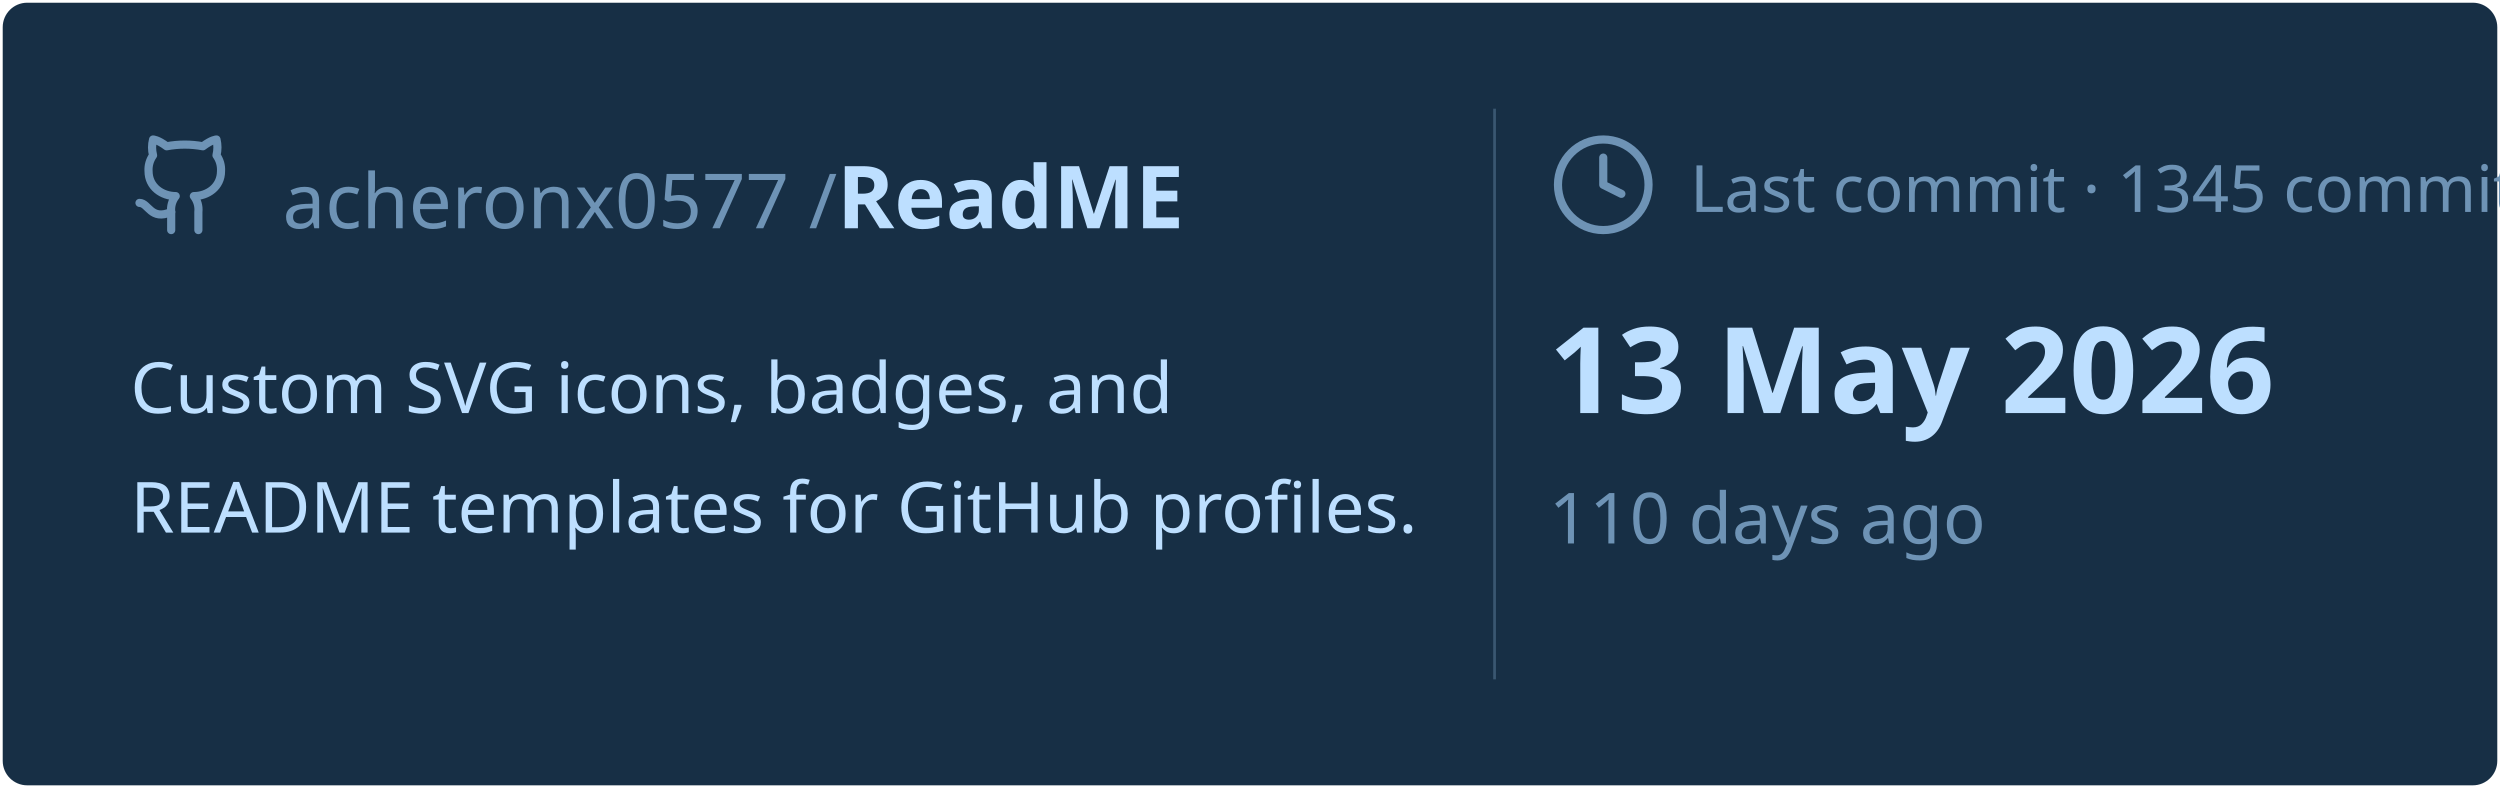
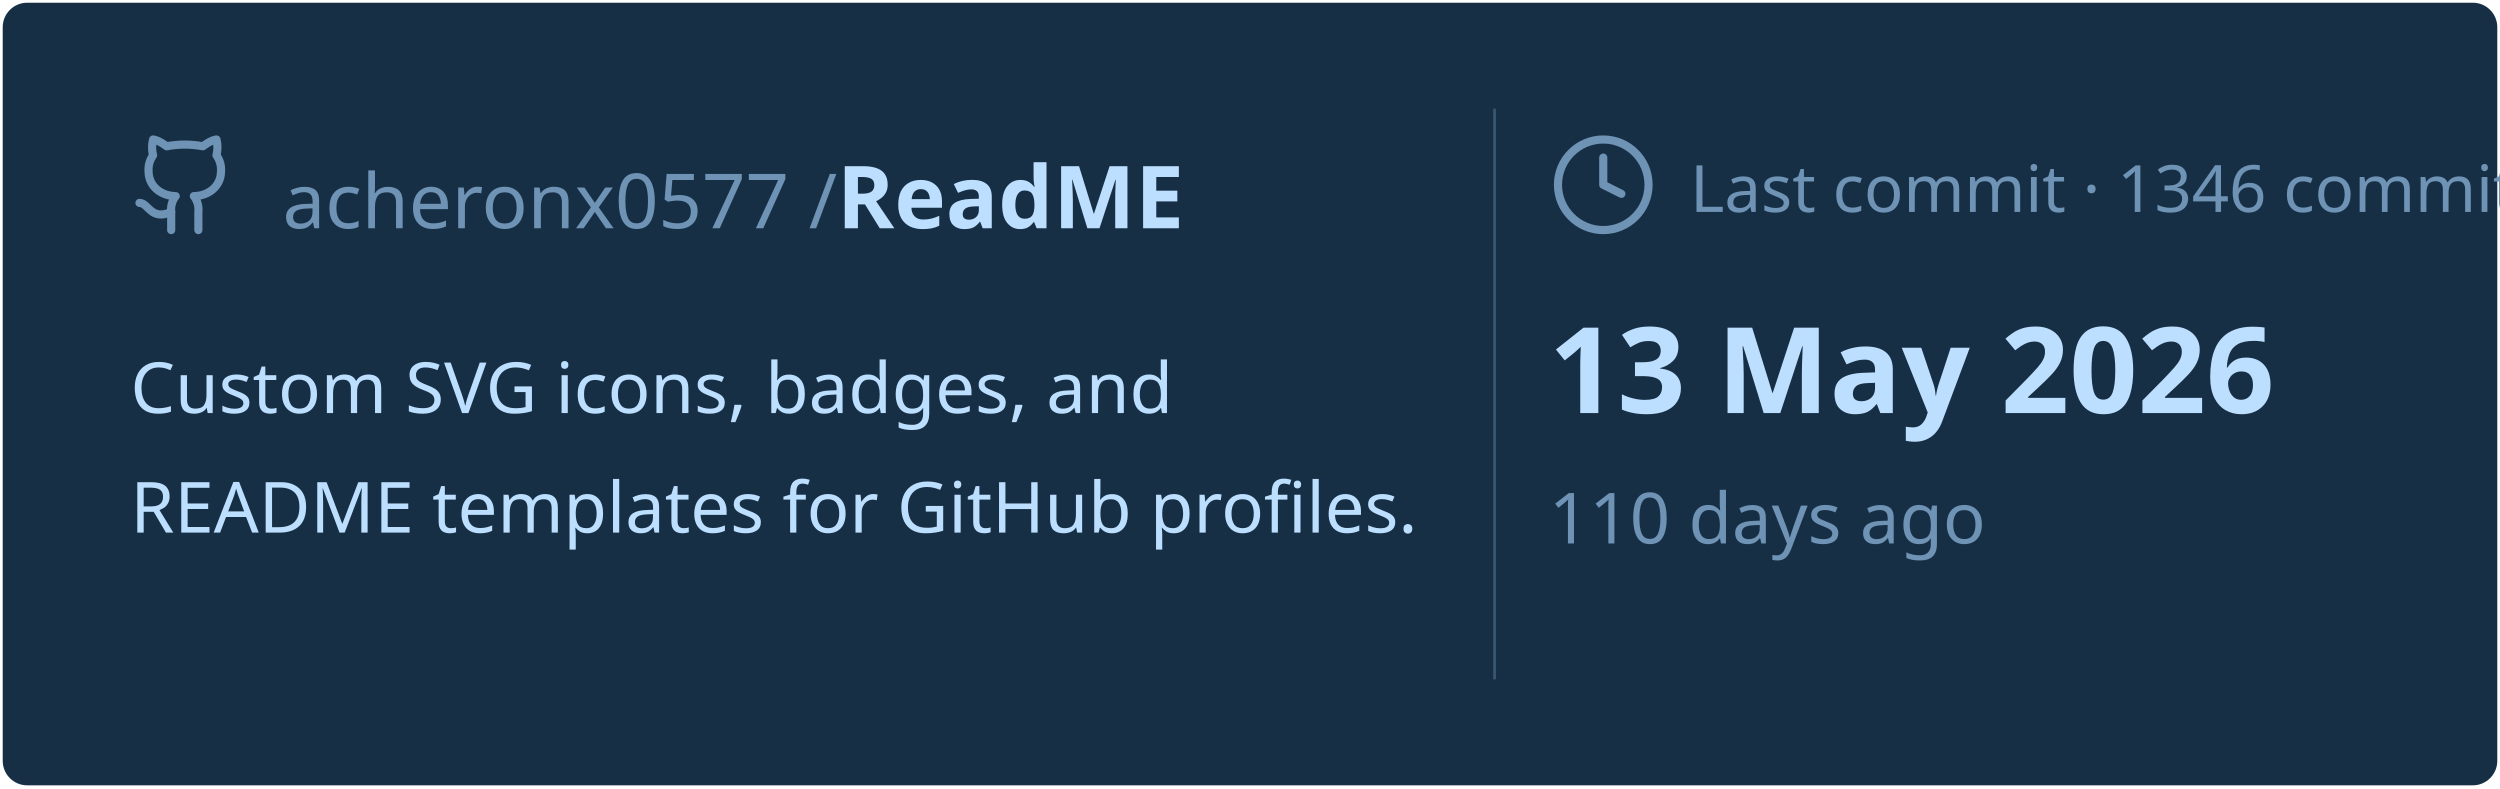
<svg xmlns="http://www.w3.org/2000/svg" viewBox="0 0 460 145" width="460px" height="145px">
  <rect stroke="#000000" stroke-opacity="0" fill="#172F45" rx="4.5" x="0.5" y="0.5" width="459" height="144" />
  <g transform="translate(24, 42)">
    <svg x="0" y="-18" width="20" height="20" viewBox="0 0 24 24" fill="none" stroke="#6E93B5" stroke-width="1.8" stroke-linecap="round" stroke-linejoin="round">
      <path d="M15 22v-4a4.8 4.8 0 0 0-1-3.5c3 0 6-2 6-5.5.08-1.25-.27-2.48-1-3.5.28-1.15.28-2.35 0-3.5 0 0-1 0-3 1.5-2.64-.5-5.36-.5-8 0C6 2 5 2 5 2c-.3 1.15-.3 2.35 0 3.5A5.403 5.403 0 0 0 4 9c0 3.5 3 5.5 6 5.5-.39.49-.68 1.05-.85 1.65-.17.6-.22 1.23-.15 1.85v4" />
      <path d="M9 18c-4.51 2-5-2-7-2" />
    </svg>
    <text x="28" y="0" font-family="&quot;Segoe UI&quot;, Ubuntu, sans-serif" font-size="14" font-weight="400" fill="#6E93B5">acheronx0577 /</text>
    <text x="130" y="0" font-family="&quot;Segoe UI&quot;, Ubuntu, sans-serif" font-size="16" font-weight="700" fill="#BDDFFF">ReadME</text>
  </g>
  <text x="24" y="76" font-family="&quot;Segoe UI&quot;, Ubuntu, sans-serif" font-size="13" font-weight="400" fill="#BDDFFF">Custom SVG icons, badges, and</text>
  <text x="24" y="98" font-family="&quot;Segoe UI&quot;, Ubuntu, sans-serif" font-size="13" font-weight="400" fill="#BDDFFF">README templates for GitHub profiles.</text>
  <line x1="275" y1="20" x2="275" y2="125" stroke="#6E93B5" stroke-width="0.5" stroke-opacity="0.4" />
  <svg x="285" y="24" width="20" height="20" viewBox="0 0 24 24" fill="none" stroke="#6E93B5" stroke-width="1.8" stroke-linecap="round" stroke-linejoin="round">
    <circle cx="12" cy="12" r="10" />
    <polyline points="12 6 12 12 16 14" />
  </svg>
-   <text x="311" y="39" font-family="&quot;Segoe UI&quot;, Ubuntu, sans-serif" font-size="12" font-weight="400" fill="#6E93B5">Last commit · 1345 commits</text>
+   <text x="311" y="39" font-family="&quot;Segoe UI&quot;, Ubuntu, sans-serif" font-size="12" font-weight="400" fill="#6E93B5">Last commit · 1346 commits</text>
  <text x="285" y="76" font-family="&quot;Segoe UI&quot;, Ubuntu, sans-serif" font-size="22" font-weight="700" fill="#BDDFFF">13 May 2026</text>
  <text x="285" y="100" font-family="&quot;Segoe UI&quot;, Ubuntu, sans-serif" font-size="13" font-weight="400" fill="#6E93B5">110 days ago</text>
</svg>
